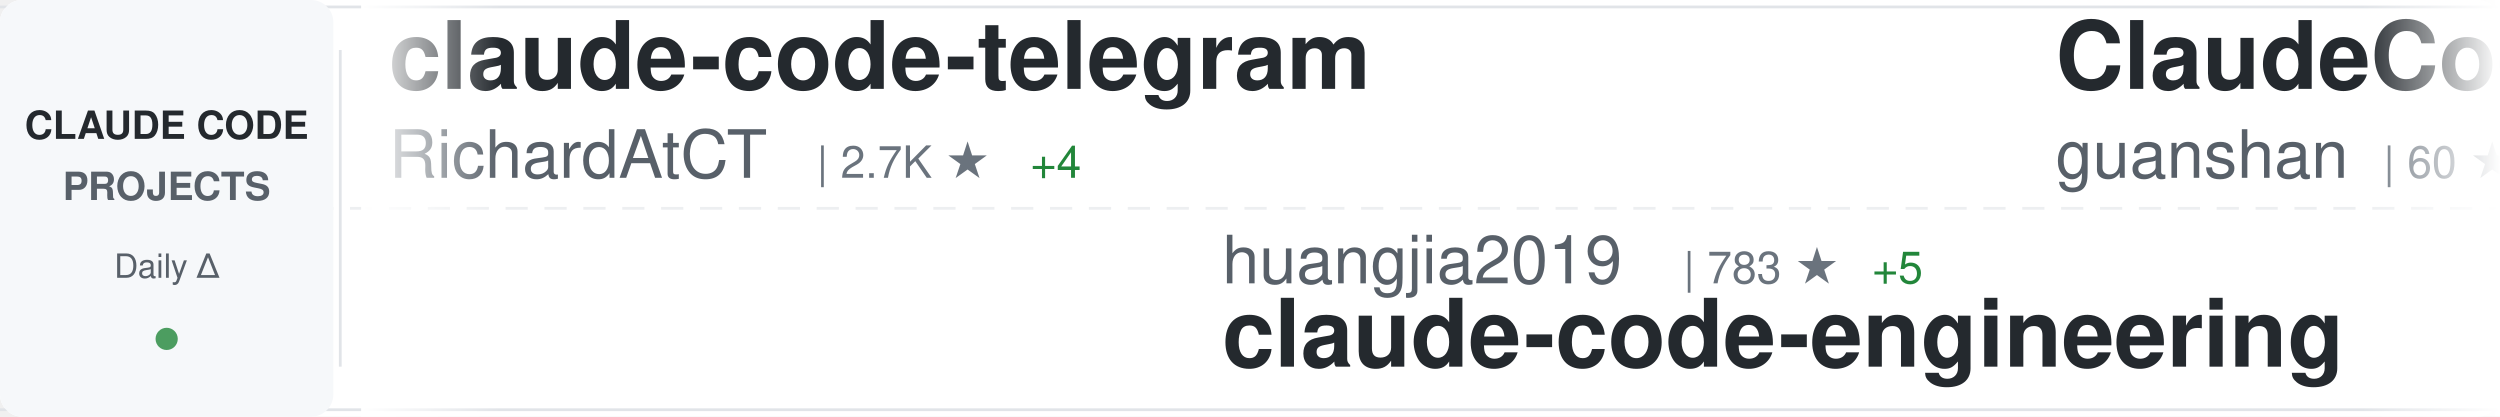
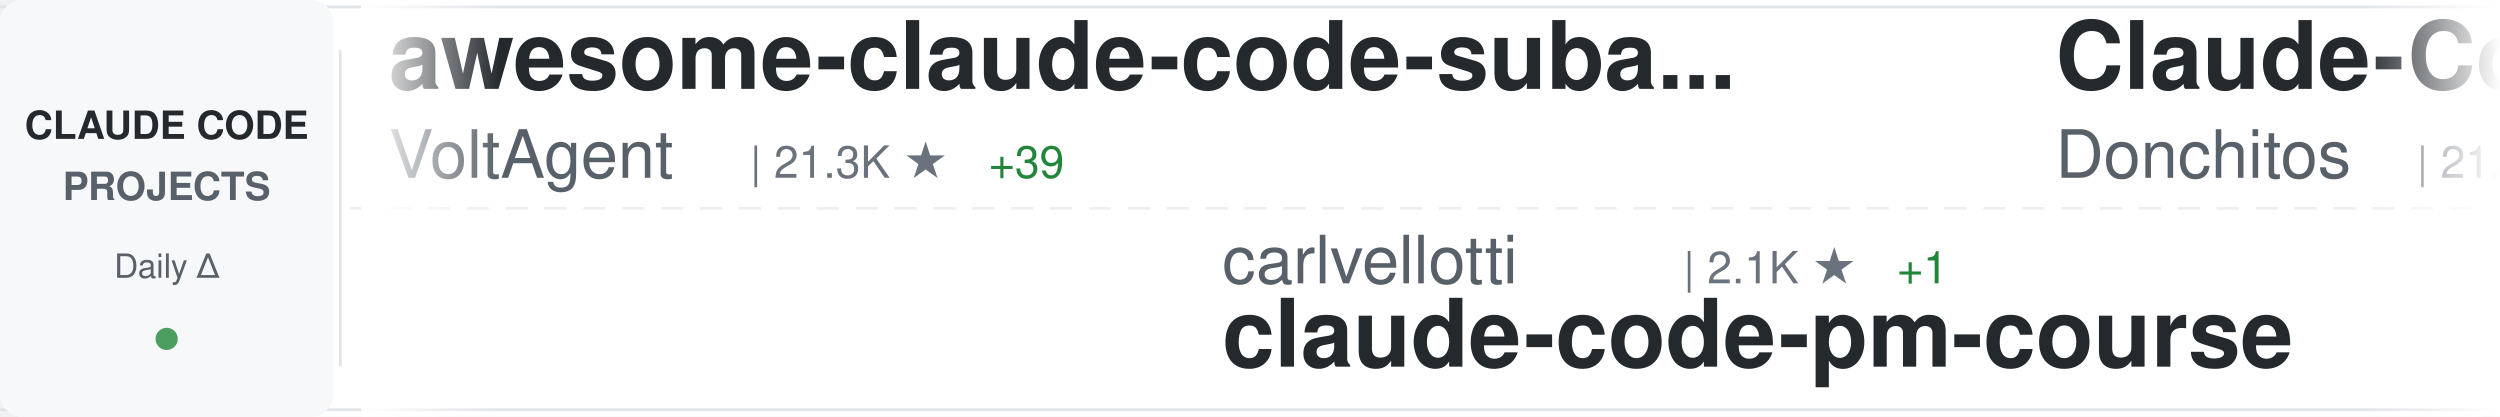
<svg xmlns="http://www.w3.org/2000/svg" width="900" height="150">
  <defs>
    <linearGradient id="awesomeLeftFade" x1="0%" y1="0%" x2="100%" y2="0%">
      <stop offset="0%" style="stop-color:#ffffff;stop-opacity:1" />
      <stop offset="100%" style="stop-color:#ffffff;stop-opacity:0" />
    </linearGradient>
    <linearGradient id="awesomeRightFade" x1="0%" y1="0%" x2="100%" y2="0%">
      <stop offset="0%" style="stop-color:#ffffff;stop-opacity:0" />
      <stop offset="100%" style="stop-color:#ffffff;stop-opacity:1" />
    </linearGradient>
  </defs>
  <rect width="900" height="150" fill="#ffffff" rx="8" />
  <rect x="0" y="2" width="900" height="1" fill="#e1e4e8" />
  <rect x="0" y="147" width="900" height="1" fill="#e1e4e8" />
  <line x1="0" y1="75" x2="900" y2="75" stroke="#e1e4e8" stroke-width="1" stroke-dasharray="8 6" opacity="0.6" />
  <rect x="0" y="0" width="120" height="150" fill="#f6f8fa" rx="8" />
  <text x="60" y="50" font-family="-apple-system, BlinkMacSystemFont, 'Segoe UI', Helvetica, Arial, sans-serif" font-size="14" font-weight="600" fill="#24292e" text-anchor="middle">CLAUDE CODE</text>
  <text x="60" y="72" font-family="-apple-system, BlinkMacSystemFont, 'Segoe UI', Helvetica, Arial, sans-serif" font-size="14" font-weight="600" fill="#586069" text-anchor="middle">PROJECTS</text>
  <text x="60" y="100" font-family="-apple-system, BlinkMacSystemFont, 'Segoe UI', Helvetica, Arial, sans-serif" font-size="12" font-weight="500" fill="#586069" text-anchor="middle">Daily Δ</text>
  <circle cx="60" cy="122" r="4" fill="#22863a" opacity="0.8" />
  <rect x="122" y="18" width="1" height="114" fill="#e1e4e8" />
  <clipPath id="awesomeTickerClip">
    <rect x="130" y="0" width="770" height="150" />
  </clipPath>
  <g clip-path="url(#awesomeTickerClip)">
    <g id="awesomeTickerItems">
      <animateTransform attributeName="transform" attributeType="XML" type="translate" from="0 0" to="-3000 0" dur="54s" repeatCount="indefinite" />
      <g transform="translate(0, 0)">
-         <text x="140" y="32" font-family="-apple-system, BlinkMacSystemFont, 'Segoe UI', Helvetica, Arial, sans-serif" font-size="34" font-weight="600" fill="#24292e">claude-code-telegram</text>
-         <text x="140" y="64" font-family="-apple-system, BlinkMacSystemFont, 'Segoe UI', Helvetica, Arial, sans-serif" font-size="24" font-weight="400" fill="#586069">RichardAtCT</text>
-         <text x="294" y="64" font-family="-apple-system, BlinkMacSystemFont, 'Segoe UI', Helvetica, Arial, sans-serif" font-size="16" font-weight="500" fill="#6a737d">| 2.7K ★</text>
-         <text x="371" y="64" font-family="-apple-system, BlinkMacSystemFont, 'Segoe UI', Helvetica, Arial, sans-serif" font-size="16" font-weight="500" fill="#22863a"> +4</text>
+         <text x="140" y="32" font-family="-apple-system, BlinkMacSystemFont, 'Segoe UI', Helvetica, Arial, sans-serif" font-size="34" font-weight="600" fill="#24292e">awesome-claude-code-suba...</text>
+         <text x="140" y="64" font-family="-apple-system, BlinkMacSystemFont, 'Segoe UI', Helvetica, Arial, sans-serif" font-size="24" font-weight="400" fill="#586069">VoltAgent</text>
+         <text x="270" y="64" font-family="-apple-system, BlinkMacSystemFont, 'Segoe UI', Helvetica, Arial, sans-serif" font-size="16" font-weight="500" fill="#6a737d">| 21.3K ★</text>
+         <text x="356" y="64" font-family="-apple-system, BlinkMacSystemFont, 'Segoe UI', Helvetica, Arial, sans-serif" font-size="16" font-weight="500" fill="#22863a"> +39</text>
      </g>
      <g transform="translate(300, 0)">
-         <text x="140" y="102" font-family="-apple-system, BlinkMacSystemFont, 'Segoe UI', Helvetica, Arial, sans-serif" font-size="24" font-weight="400" fill="#586069">huangjia2019</text>
-         <text x="306" y="102" font-family="-apple-system, BlinkMacSystemFont, 'Segoe UI', Helvetica, Arial, sans-serif" font-size="16" font-weight="500" fill="#6a737d">| 783 ★</text>
-         <text x="374" y="102" font-family="-apple-system, BlinkMacSystemFont, 'Segoe UI', Helvetica, Arial, sans-serif" font-size="16" font-weight="500" fill="#22863a"> +5</text>
-         <text x="140" y="132" font-family="-apple-system, BlinkMacSystemFont, 'Segoe UI', Helvetica, Arial, sans-serif" font-size="34" font-weight="600" fill="#24292e">claude-code-engineering</text>
+         <text x="140" y="102" font-family="-apple-system, BlinkMacSystemFont, 'Segoe UI', Helvetica, Arial, sans-serif" font-size="24" font-weight="400" fill="#586069">carlvellotti</text>
+         <text x="306" y="102" font-family="-apple-system, BlinkMacSystemFont, 'Segoe UI', Helvetica, Arial, sans-serif" font-size="16" font-weight="500" fill="#6a737d">| 2.1K ★</text>
+         <text x="383" y="102" font-family="-apple-system, BlinkMacSystemFont, 'Segoe UI', Helvetica, Arial, sans-serif" font-size="16" font-weight="500" fill="#22863a"> +1</text>
+         <text x="140" y="132" font-family="-apple-system, BlinkMacSystemFont, 'Segoe UI', Helvetica, Arial, sans-serif" font-size="34" font-weight="600" fill="#24292e">claude-code-pm-course</text>
      </g>
      <g transform="translate(600, 0)">
-         <text x="140" y="32" font-family="-apple-system, BlinkMacSystemFont, 'Segoe UI', Helvetica, Arial, sans-serif" font-size="34" font-weight="600" fill="#24292e">ClaudeCode</text>
-         <text x="140" y="64" font-family="-apple-system, BlinkMacSystemFont, 'Segoe UI', Helvetica, Arial, sans-serif" font-size="24" font-weight="400" fill="#586069">guanshan</text>
-         <text x="258" y="64" font-family="-apple-system, BlinkMacSystemFont, 'Segoe UI', Helvetica, Arial, sans-serif" font-size="16" font-weight="500" fill="#6a737d">| 60 ★</text>
+         <text x="140" y="32" font-family="-apple-system, BlinkMacSystemFont, 'Segoe UI', Helvetica, Arial, sans-serif" font-size="34" font-weight="600" fill="#24292e">Claude-Code-Game-Studios</text>
+         <text x="140" y="64" font-family="-apple-system, BlinkMacSystemFont, 'Segoe UI', Helvetica, Arial, sans-serif" font-size="24" font-weight="400" fill="#586069">Donchitos</text>
+         <text x="270" y="64" font-family="-apple-system, BlinkMacSystemFont, 'Segoe UI', Helvetica, Arial, sans-serif" font-size="16" font-weight="500" fill="#6a737d">| 21.0K ★</text>
+         <text x="356" y="64" font-family="-apple-system, BlinkMacSystemFont, 'Segoe UI', Helvetica, Arial, sans-serif" font-size="16" font-weight="500" fill="#22863a"> +99</text>
      </g>
      <g transform="translate(900, 0)">
-         <text x="140" y="102" font-family="-apple-system, BlinkMacSystemFont, 'Segoe UI', Helvetica, Arial, sans-serif" font-size="24" font-weight="400" fill="#586069">luongnv89</text>
-         <text x="270" y="102" font-family="-apple-system, BlinkMacSystemFont, 'Segoe UI', Helvetica, Arial, sans-serif" font-size="16" font-weight="500" fill="#6a737d">| 35.1K ★</text>
-         <text x="356" y="102" font-family="-apple-system, BlinkMacSystemFont, 'Segoe UI', Helvetica, Arial, sans-serif" font-size="16" font-weight="500" fill="#22863a"> +81</text>
-         <text x="140" y="132" font-family="-apple-system, BlinkMacSystemFont, 'Segoe UI', Helvetica, Arial, sans-serif" font-size="34" font-weight="600" fill="#24292e">claude-howto</text>
+         <text x="140" y="102" font-family="-apple-system, BlinkMacSystemFont, 'Segoe UI', Helvetica, Arial, sans-serif" font-size="24" font-weight="400" fill="#586069">centminmod</text>
+         <text x="282" y="102" font-family="-apple-system, BlinkMacSystemFont, 'Segoe UI', Helvetica, Arial, sans-serif" font-size="16" font-weight="500" fill="#6a737d">| 2.4K ★</text>
+         <text x="359" y="102" font-family="-apple-system, BlinkMacSystemFont, 'Segoe UI', Helvetica, Arial, sans-serif" font-size="16" font-weight="500" fill="#22863a"> +7</text>
+         <text x="140" y="132" font-family="-apple-system, BlinkMacSystemFont, 'Segoe UI', Helvetica, Arial, sans-serif" font-size="34" font-weight="600" fill="#24292e">my-claude-code-setup</text>
      </g>
      <g transform="translate(1200, 0)">
-         <text x="140" y="32" font-family="-apple-system, BlinkMacSystemFont, 'Segoe UI', Helvetica, Arial, sans-serif" font-size="34" font-weight="600" fill="#24292e">Claude-Code-Workflow</text>
-         <text x="140" y="64" font-family="-apple-system, BlinkMacSystemFont, 'Segoe UI', Helvetica, Arial, sans-serif" font-size="24" font-weight="400" fill="#586069">catlog22</text>
-         <text x="258" y="64" font-family="-apple-system, BlinkMacSystemFont, 'Segoe UI', Helvetica, Arial, sans-serif" font-size="16" font-weight="500" fill="#6a737d">| 2.1K ★</text>
-         <text x="335" y="64" font-family="-apple-system, BlinkMacSystemFont, 'Segoe UI', Helvetica, Arial, sans-serif" font-size="16" font-weight="500" fill="#22863a"> +7</text>
+         <text x="140" y="32" font-family="-apple-system, BlinkMacSystemFont, 'Segoe UI', Helvetica, Arial, sans-serif" font-size="34" font-weight="600" fill="#24292e">claude-code-sub-agents</text>
+         <text x="140" y="64" font-family="-apple-system, BlinkMacSystemFont, 'Segoe UI', Helvetica, Arial, sans-serif" font-size="24" font-weight="400" fill="#586069">lst97</text>
+         <text x="222" y="64" font-family="-apple-system, BlinkMacSystemFont, 'Segoe UI', Helvetica, Arial, sans-serif" font-size="16" font-weight="500" fill="#6a737d">| 1.6K ★</text>
+         <text x="299" y="64" font-family="-apple-system, BlinkMacSystemFont, 'Segoe UI', Helvetica, Arial, sans-serif" font-size="16" font-weight="500" fill="#22863a"> +1</text>
      </g>
      <g transform="translate(1500, 0)">
-         <text x="140" y="102" font-family="-apple-system, BlinkMacSystemFont, 'Segoe UI', Helvetica, Arial, sans-serif" font-size="24" font-weight="400" fill="#586069">Hyper66666</text>
-         <text x="282" y="102" font-family="-apple-system, BlinkMacSystemFont, 'Segoe UI', Helvetica, Arial, sans-serif" font-size="16" font-weight="500" fill="#6a737d">| 215 ★</text>
-         <text x="140" y="132" font-family="-apple-system, BlinkMacSystemFont, 'Segoe UI', Helvetica, Arial, sans-serif" font-size="34" font-weight="600" fill="#24292e">claude-code-sourcemap</text>
+         <text x="140" y="102" font-family="-apple-system, BlinkMacSystemFont, 'Segoe UI', Helvetica, Arial, sans-serif" font-size="24" font-weight="400" fill="#586069">guanshan</text>
+         <text x="258" y="102" font-family="-apple-system, BlinkMacSystemFont, 'Segoe UI', Helvetica, Arial, sans-serif" font-size="16" font-weight="500" fill="#6a737d">| 60 ★</text>
+         <text x="140" y="132" font-family="-apple-system, BlinkMacSystemFont, 'Segoe UI', Helvetica, Arial, sans-serif" font-size="34" font-weight="600" fill="#24292e">ClaudeCode</text>
      </g>
      <g transform="translate(1800, 0)">
-         <text x="140" y="32" font-family="-apple-system, BlinkMacSystemFont, 'Segoe UI', Helvetica, Arial, sans-serif" font-size="34" font-weight="600" fill="#24292e">claude-code-proxy</text>
-         <text x="140" y="64" font-family="-apple-system, BlinkMacSystemFont, 'Segoe UI', Helvetica, Arial, sans-serif" font-size="24" font-weight="400" fill="#586069">fuergaosi233</text>
-         <text x="306" y="64" font-family="-apple-system, BlinkMacSystemFont, 'Segoe UI', Helvetica, Arial, sans-serif" font-size="16" font-weight="500" fill="#6a737d">| 2.7K ★</text>
-         <text x="383" y="64" font-family="-apple-system, BlinkMacSystemFont, 'Segoe UI', Helvetica, Arial, sans-serif" font-size="16" font-weight="500" fill="#22863a"> +5</text>
+         <text x="140" y="32" font-family="-apple-system, BlinkMacSystemFont, 'Segoe UI', Helvetica, Arial, sans-serif" font-size="34" font-weight="600" fill="#24292e">claude-code-webui</text>
+         <text x="140" y="64" font-family="-apple-system, BlinkMacSystemFont, 'Segoe UI', Helvetica, Arial, sans-serif" font-size="24" font-weight="400" fill="#586069">sugyan</text>
+         <text x="234" y="64" font-family="-apple-system, BlinkMacSystemFont, 'Segoe UI', Helvetica, Arial, sans-serif" font-size="16" font-weight="500" fill="#6a737d">| 1.1K ★</text>
      </g>
      <g transform="translate(2100, 0)">
-         <text x="140" y="102" font-family="-apple-system, BlinkMacSystemFont, 'Segoe UI', Helvetica, Arial, sans-serif" font-size="24" font-weight="400" fill="#586069">sugyan</text>
-         <text x="234" y="102" font-family="-apple-system, BlinkMacSystemFont, 'Segoe UI', Helvetica, Arial, sans-serif" font-size="16" font-weight="500" fill="#6a737d">| 1.1K ★</text>
-         <text x="140" y="132" font-family="-apple-system, BlinkMacSystemFont, 'Segoe UI', Helvetica, Arial, sans-serif" font-size="34" font-weight="600" fill="#24292e">claude-code-webui</text>
+         <text x="140" y="102" font-family="-apple-system, BlinkMacSystemFont, 'Segoe UI', Helvetica, Arial, sans-serif" font-size="24" font-weight="400" fill="#586069">ChrisWiles</text>
+         <text x="282" y="102" font-family="-apple-system, BlinkMacSystemFont, 'Segoe UI', Helvetica, Arial, sans-serif" font-size="16" font-weight="500" fill="#6a737d">| 5.9K ★</text>
+         <text x="140" y="132" font-family="-apple-system, BlinkMacSystemFont, 'Segoe UI', Helvetica, Arial, sans-serif" font-size="34" font-weight="600" fill="#24292e">claude-code-showcase</text>
      </g>
      <g transform="translate(2400, 0)">
-         <text x="140" y="32" font-family="-apple-system, BlinkMacSystemFont, 'Segoe UI', Helvetica, Arial, sans-serif" font-size="34" font-weight="600" fill="#24292e">claude-code-proxy</text>
-         <text x="140" y="64" font-family="-apple-system, BlinkMacSystemFont, 'Segoe UI', Helvetica, Arial, sans-serif" font-size="24" font-weight="400" fill="#586069">1rgs</text>
-         <text x="210" y="64" font-family="-apple-system, BlinkMacSystemFont, 'Segoe UI', Helvetica, Arial, sans-serif" font-size="16" font-weight="500" fill="#6a737d">| 3.6K ★</text>
-         <text x="287" y="64" font-family="-apple-system, BlinkMacSystemFont, 'Segoe UI', Helvetica, Arial, sans-serif" font-size="16" font-weight="500" fill="#22863a"> +2</text>
+         <text x="140" y="32" font-family="-apple-system, BlinkMacSystemFont, 'Segoe UI', Helvetica, Arial, sans-serif" font-size="34" font-weight="600" fill="#24292e">Claude-Code</text>
+         <text x="140" y="64" font-family="-apple-system, BlinkMacSystemFont, 'Segoe UI', Helvetica, Arial, sans-serif" font-size="24" font-weight="400" fill="#586069">pengchengneo</text>
+         <text x="306" y="64" font-family="-apple-system, BlinkMacSystemFont, 'Segoe UI', Helvetica, Arial, sans-serif" font-size="16" font-weight="500" fill="#6a737d">| 1.5K ★</text>
+         <text x="383" y="64" font-family="-apple-system, BlinkMacSystemFont, 'Segoe UI', Helvetica, Arial, sans-serif" font-size="16" font-weight="500" fill="#22863a"> +3</text>
      </g>
      <g transform="translate(2700, 0)">
-         <text x="140" y="102" font-family="-apple-system, BlinkMacSystemFont, 'Segoe UI', Helvetica, Arial, sans-serif" font-size="24" font-weight="400" fill="#586069">sickn33</text>
-         <text x="246" y="102" font-family="-apple-system, BlinkMacSystemFont, 'Segoe UI', Helvetica, Arial, sans-serif" font-size="16" font-weight="500" fill="#6a737d">| 39.9K ★</text>
-         <text x="332" y="102" font-family="-apple-system, BlinkMacSystemFont, 'Segoe UI', Helvetica, Arial, sans-serif" font-size="16" font-weight="500" fill="#22863a"> +87</text>
-         <text x="140" y="132" font-family="-apple-system, BlinkMacSystemFont, 'Segoe UI', Helvetica, Arial, sans-serif" font-size="34" font-weight="600" fill="#24292e">antigravity-awesome-skil...</text>
+         <text x="140" y="102" font-family="-apple-system, BlinkMacSystemFont, 'Segoe UI', Helvetica, Arial, sans-serif" font-size="24" font-weight="400" fill="#586069">fazxes</text>
+         <text x="234" y="102" font-family="-apple-system, BlinkMacSystemFont, 'Segoe UI', Helvetica, Arial, sans-serif" font-size="16" font-weight="500" fill="#6a737d">| 220 ★</text>
+         <text x="302" y="102" font-family="-apple-system, BlinkMacSystemFont, 'Segoe UI', Helvetica, Arial, sans-serif" font-size="16" font-weight="500" fill="#22863a"> +1</text>
+         <text x="140" y="132" font-family="-apple-system, BlinkMacSystemFont, 'Segoe UI', Helvetica, Arial, sans-serif" font-size="34" font-weight="600" fill="#24292e">Claude-code</text>
      </g>
      <g transform="translate(3000, 0)">
-         <text x="140" y="32" font-family="-apple-system, BlinkMacSystemFont, 'Segoe UI', Helvetica, Arial, sans-serif" font-size="34" font-weight="600" fill="#24292e">claude-code-telegram</text>
-         <text x="140" y="64" font-family="-apple-system, BlinkMacSystemFont, 'Segoe UI', Helvetica, Arial, sans-serif" font-size="24" font-weight="400" fill="#586069">RichardAtCT</text>
-         <text x="294" y="64" font-family="-apple-system, BlinkMacSystemFont, 'Segoe UI', Helvetica, Arial, sans-serif" font-size="16" font-weight="500" fill="#6a737d">| 2.7K ★</text>
-         <text x="371" y="64" font-family="-apple-system, BlinkMacSystemFont, 'Segoe UI', Helvetica, Arial, sans-serif" font-size="16" font-weight="500" fill="#22863a"> +4</text>
+         <text x="140" y="32" font-family="-apple-system, BlinkMacSystemFont, 'Segoe UI', Helvetica, Arial, sans-serif" font-size="34" font-weight="600" fill="#24292e">awesome-claude-code-suba...</text>
+         <text x="140" y="64" font-family="-apple-system, BlinkMacSystemFont, 'Segoe UI', Helvetica, Arial, sans-serif" font-size="24" font-weight="400" fill="#586069">VoltAgent</text>
+         <text x="270" y="64" font-family="-apple-system, BlinkMacSystemFont, 'Segoe UI', Helvetica, Arial, sans-serif" font-size="16" font-weight="500" fill="#6a737d">| 21.3K ★</text>
+         <text x="356" y="64" font-family="-apple-system, BlinkMacSystemFont, 'Segoe UI', Helvetica, Arial, sans-serif" font-size="16" font-weight="500" fill="#22863a"> +39</text>
      </g>
      <g transform="translate(3300, 0)">
-         <text x="140" y="102" font-family="-apple-system, BlinkMacSystemFont, 'Segoe UI', Helvetica, Arial, sans-serif" font-size="24" font-weight="400" fill="#586069">huangjia2019</text>
-         <text x="306" y="102" font-family="-apple-system, BlinkMacSystemFont, 'Segoe UI', Helvetica, Arial, sans-serif" font-size="16" font-weight="500" fill="#6a737d">| 783 ★</text>
-         <text x="374" y="102" font-family="-apple-system, BlinkMacSystemFont, 'Segoe UI', Helvetica, Arial, sans-serif" font-size="16" font-weight="500" fill="#22863a"> +5</text>
-         <text x="140" y="132" font-family="-apple-system, BlinkMacSystemFont, 'Segoe UI', Helvetica, Arial, sans-serif" font-size="34" font-weight="600" fill="#24292e">claude-code-engineering</text>
+         <text x="140" y="102" font-family="-apple-system, BlinkMacSystemFont, 'Segoe UI', Helvetica, Arial, sans-serif" font-size="24" font-weight="400" fill="#586069">carlvellotti</text>
+         <text x="306" y="102" font-family="-apple-system, BlinkMacSystemFont, 'Segoe UI', Helvetica, Arial, sans-serif" font-size="16" font-weight="500" fill="#6a737d">| 2.1K ★</text>
+         <text x="383" y="102" font-family="-apple-system, BlinkMacSystemFont, 'Segoe UI', Helvetica, Arial, sans-serif" font-size="16" font-weight="500" fill="#22863a"> +1</text>
+         <text x="140" y="132" font-family="-apple-system, BlinkMacSystemFont, 'Segoe UI', Helvetica, Arial, sans-serif" font-size="34" font-weight="600" fill="#24292e">claude-code-pm-course</text>
      </g>
      <g transform="translate(3600, 0)">
-         <text x="140" y="32" font-family="-apple-system, BlinkMacSystemFont, 'Segoe UI', Helvetica, Arial, sans-serif" font-size="34" font-weight="600" fill="#24292e">ClaudeCode</text>
-         <text x="140" y="64" font-family="-apple-system, BlinkMacSystemFont, 'Segoe UI', Helvetica, Arial, sans-serif" font-size="24" font-weight="400" fill="#586069">guanshan</text>
-         <text x="258" y="64" font-family="-apple-system, BlinkMacSystemFont, 'Segoe UI', Helvetica, Arial, sans-serif" font-size="16" font-weight="500" fill="#6a737d">| 60 ★</text>
+         <text x="140" y="32" font-family="-apple-system, BlinkMacSystemFont, 'Segoe UI', Helvetica, Arial, sans-serif" font-size="34" font-weight="600" fill="#24292e">Claude-Code-Game-Studios</text>
+         <text x="140" y="64" font-family="-apple-system, BlinkMacSystemFont, 'Segoe UI', Helvetica, Arial, sans-serif" font-size="24" font-weight="400" fill="#586069">Donchitos</text>
+         <text x="270" y="64" font-family="-apple-system, BlinkMacSystemFont, 'Segoe UI', Helvetica, Arial, sans-serif" font-size="16" font-weight="500" fill="#6a737d">| 21.0K ★</text>
+         <text x="356" y="64" font-family="-apple-system, BlinkMacSystemFont, 'Segoe UI', Helvetica, Arial, sans-serif" font-size="16" font-weight="500" fill="#22863a"> +99</text>
      </g>
      <g transform="translate(3900, 0)">
-         <text x="140" y="102" font-family="-apple-system, BlinkMacSystemFont, 'Segoe UI', Helvetica, Arial, sans-serif" font-size="24" font-weight="400" fill="#586069">luongnv89</text>
-         <text x="270" y="102" font-family="-apple-system, BlinkMacSystemFont, 'Segoe UI', Helvetica, Arial, sans-serif" font-size="16" font-weight="500" fill="#6a737d">| 35.1K ★</text>
-         <text x="356" y="102" font-family="-apple-system, BlinkMacSystemFont, 'Segoe UI', Helvetica, Arial, sans-serif" font-size="16" font-weight="500" fill="#22863a"> +81</text>
-         <text x="140" y="132" font-family="-apple-system, BlinkMacSystemFont, 'Segoe UI', Helvetica, Arial, sans-serif" font-size="34" font-weight="600" fill="#24292e">claude-howto</text>
+         <text x="140" y="102" font-family="-apple-system, BlinkMacSystemFont, 'Segoe UI', Helvetica, Arial, sans-serif" font-size="24" font-weight="400" fill="#586069">centminmod</text>
+         <text x="282" y="102" font-family="-apple-system, BlinkMacSystemFont, 'Segoe UI', Helvetica, Arial, sans-serif" font-size="16" font-weight="500" fill="#6a737d">| 2.4K ★</text>
+         <text x="359" y="102" font-family="-apple-system, BlinkMacSystemFont, 'Segoe UI', Helvetica, Arial, sans-serif" font-size="16" font-weight="500" fill="#22863a"> +7</text>
+         <text x="140" y="132" font-family="-apple-system, BlinkMacSystemFont, 'Segoe UI', Helvetica, Arial, sans-serif" font-size="34" font-weight="600" fill="#24292e">my-claude-code-setup</text>
      </g>
    </g>
  </g>
  <rect x="130" y="0" width="50" height="150" fill="url(#awesomeLeftFade)" />
  <rect x="850" y="0" width="50" height="150" fill="url(#awesomeRightFade)" />
</svg>
